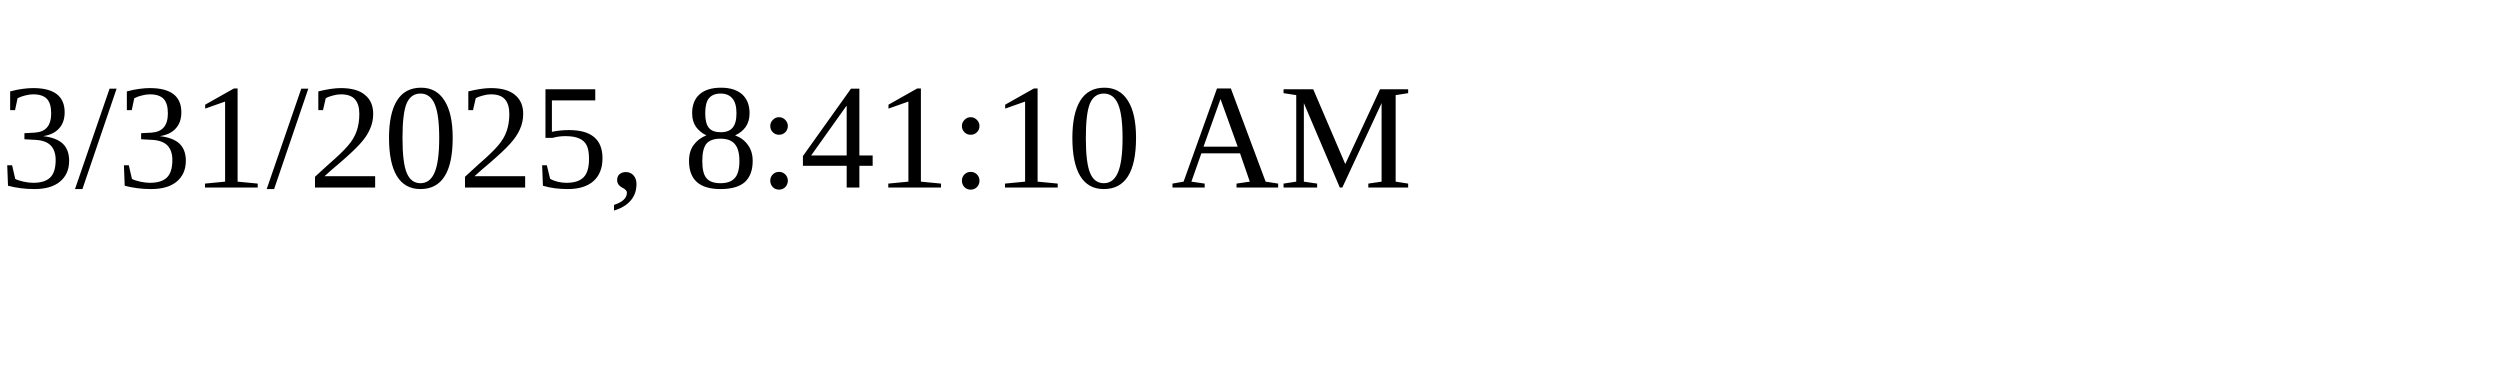
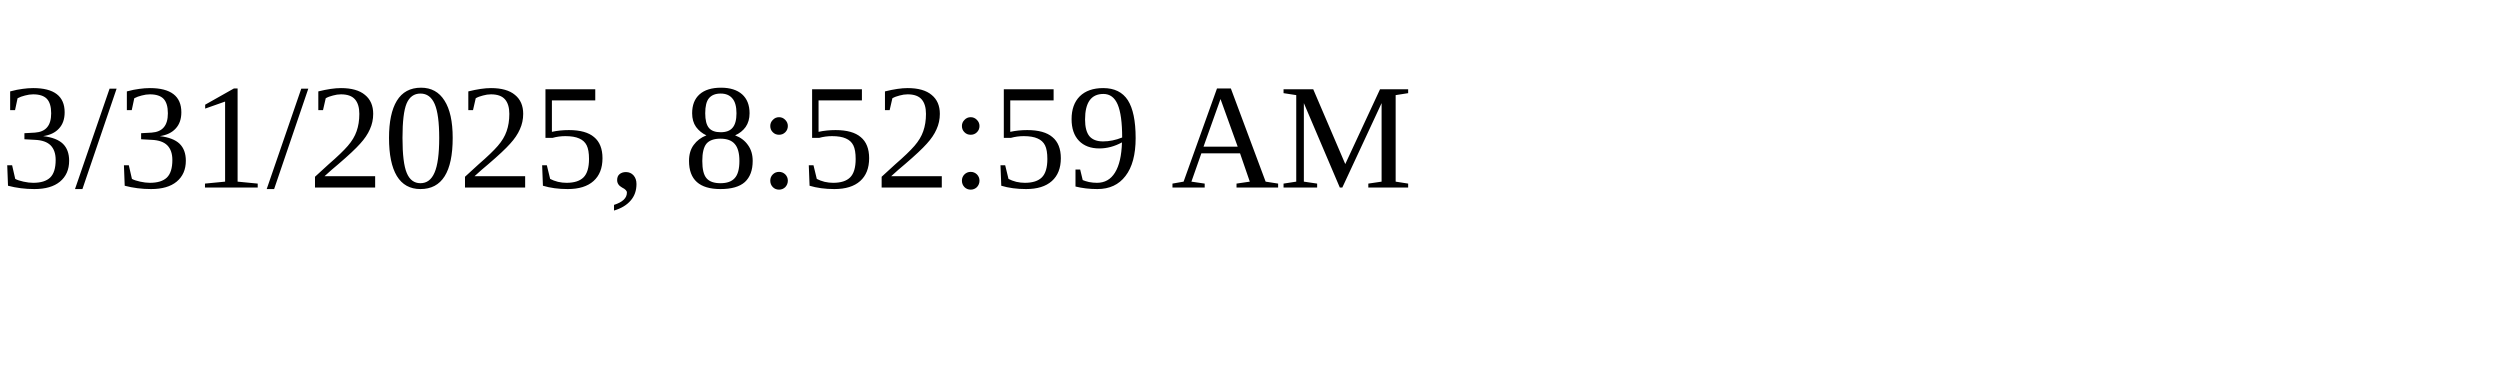
<svg xmlns="http://www.w3.org/2000/svg" height="30" width="200">
-   <text x="0" y="15">3/31/2025, 8:41:10 AM</text>
+   <text x="0" y="15">3/31/2025, 8:52:59 AM</text>
</svg>
